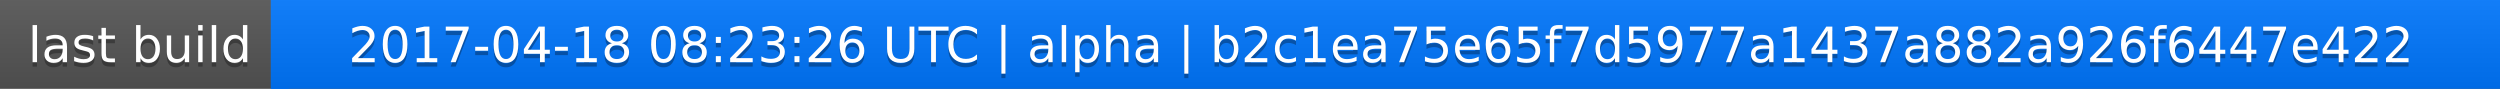
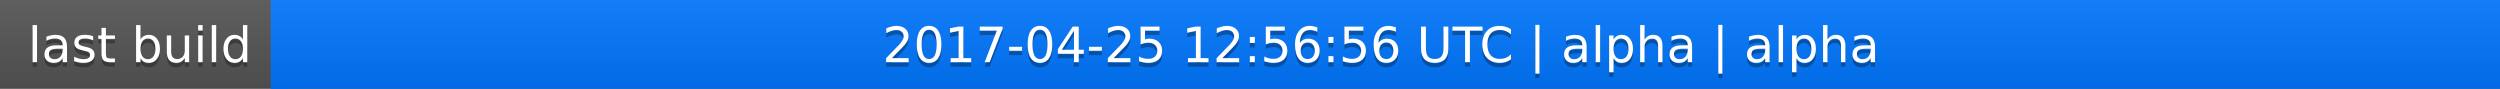
<svg xmlns="http://www.w3.org/2000/svg" width="563" height="20">
  <linearGradient id="a" x2="0" y2="100%">
    <stop offset="0" stop-color="#bbb" stop-opacity=".1" />
    <stop offset="1" stop-opacity=".1" />
  </linearGradient>
  <rect rx="0" width="563" height="20" fill="#555" />
  <rect rx="0" x="61" width="502" height="20" fill="#07f" />
  <path fill="#07f" d="M61 0h4v20h-4z" />
  <rect rx="0" width="563" height="20" fill="url(#a)" />
  <g fill="#fff" text-anchor="middle" font-family="DejaVu Sans,Verdana,Geneva,sans-serif" font-size="11">
    <text x="31.5" y="15" fill="#010101" fill-opacity=".3">last build</text>
    <text x="31.5" y="14">last build</text>
-     <text x="311" y="15" fill="#010101" fill-opacity=".3">2017-04-18 08:23:26 UTC | alpha | b2c1ea75e65f7d5977a1437a882a926f6447e422</text>
-     <text x="311" y="14">2017-04-18 08:23:26 UTC | alpha | b2c1ea75e65f7d5977a1437a882a926f6447e422</text>
+     <text x="311" y="15" fill="#010101" fill-opacity=".3">2017-04-25 12:56:56 UTC | alpha | alpha</text>
+     <text x="311" y="14">2017-04-25 12:56:56 UTC | alpha | alpha</text>
  </g>
</svg>
